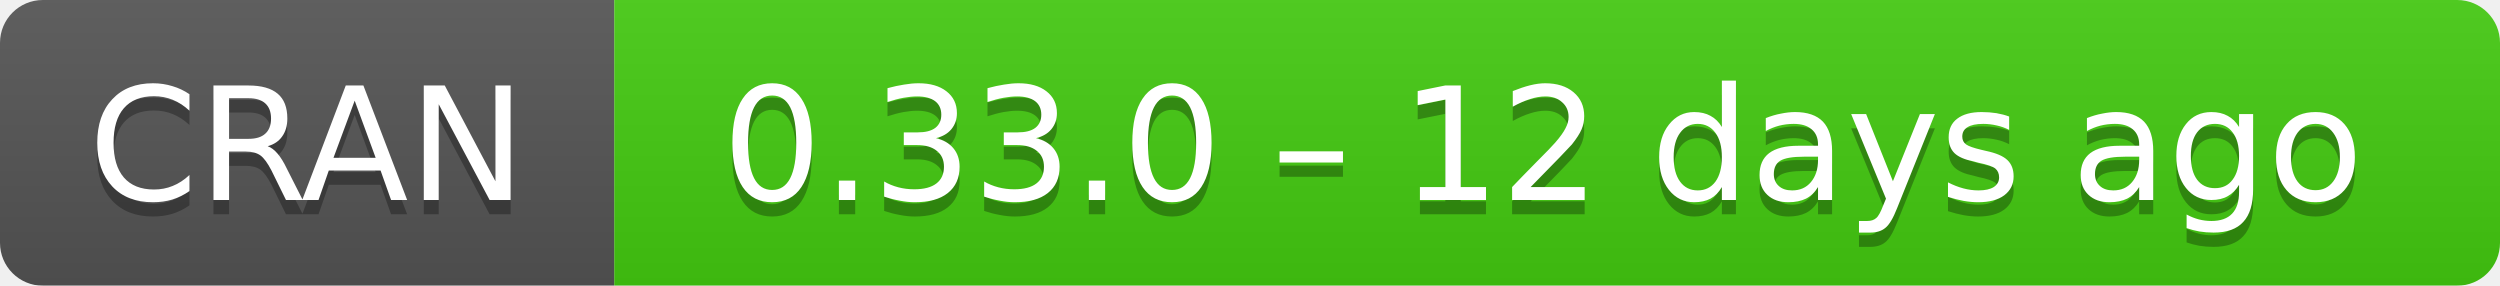
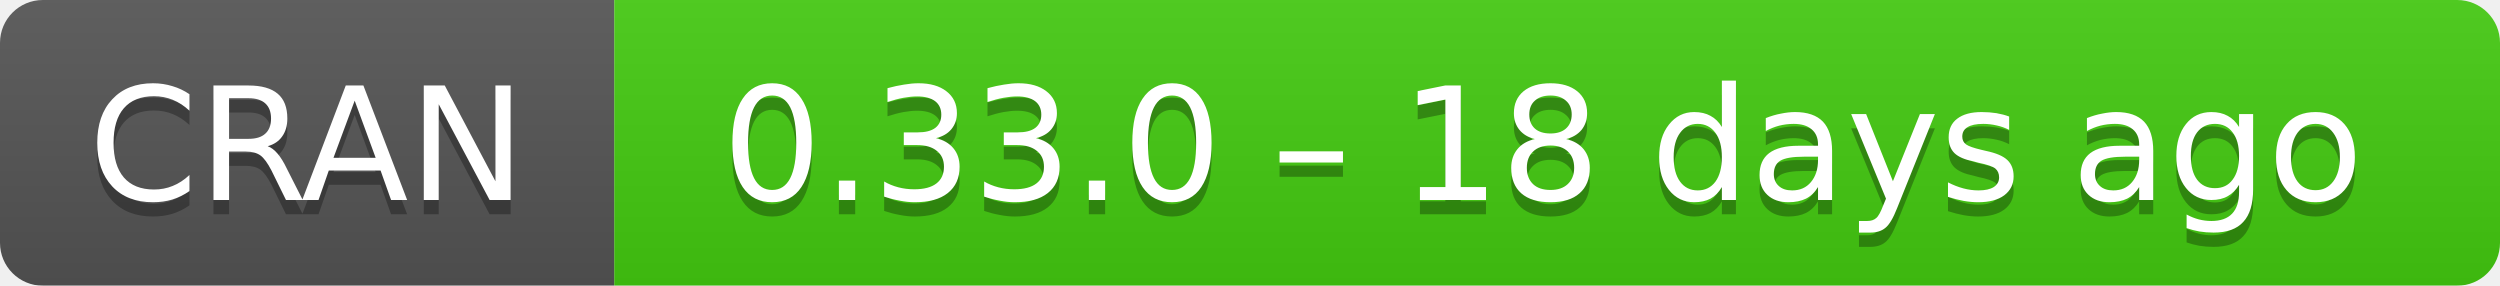
- <svg xmlns="http://www.w3.org/2000/svg" width="175" height="20" aria-label="CRAN 0.33.0 – 12 days ago">
+ <svg xmlns="http://www.w3.org/2000/svg" width="175" height="20" aria-label="CRAN 0.33.0 – 18 days ago">
  <linearGradient id="b" x2="0" y2="100%">
    <stop offset="0" stop-color="#bbb" stop-opacity=".1" />
    <stop offset="1" stop-opacity=".1" />
  </linearGradient>
  <mask id="a">
    <rect width="175" height="20" rx="3" fill="#fff" />
  </mask>
  <g mask="url(#a)">
    <path fill="#555" d="M0 0h43v20H0z" />
    <path fill="#4c1" d="M43 0h153v20H43z" />
    <path fill="url(#b)" d="M0 0h175v20H0z" />
  </g>
  <g fill="#fff" text-anchor="middle" font-family="DejaVu Sans,Verdana,Geneva,sans-serif" font-size="11">
    <text x="21.5" y="15" fill="#010101" fill-opacity=".3">
      CRAN
    </text>
    <text x="21.5" y="14">
      CRAN
    </text>
    <text x="108" y="15" fill="#010101" fill-opacity=".3">
-       0.33.0 – 12 days ago
+       0.33.0 – 18 days ago
    </text>
    <text x="108" y="14">
-       0.33.0 – 12 days ago
+       0.33.0 – 18 days ago
    </text>
  </g>
</svg>
